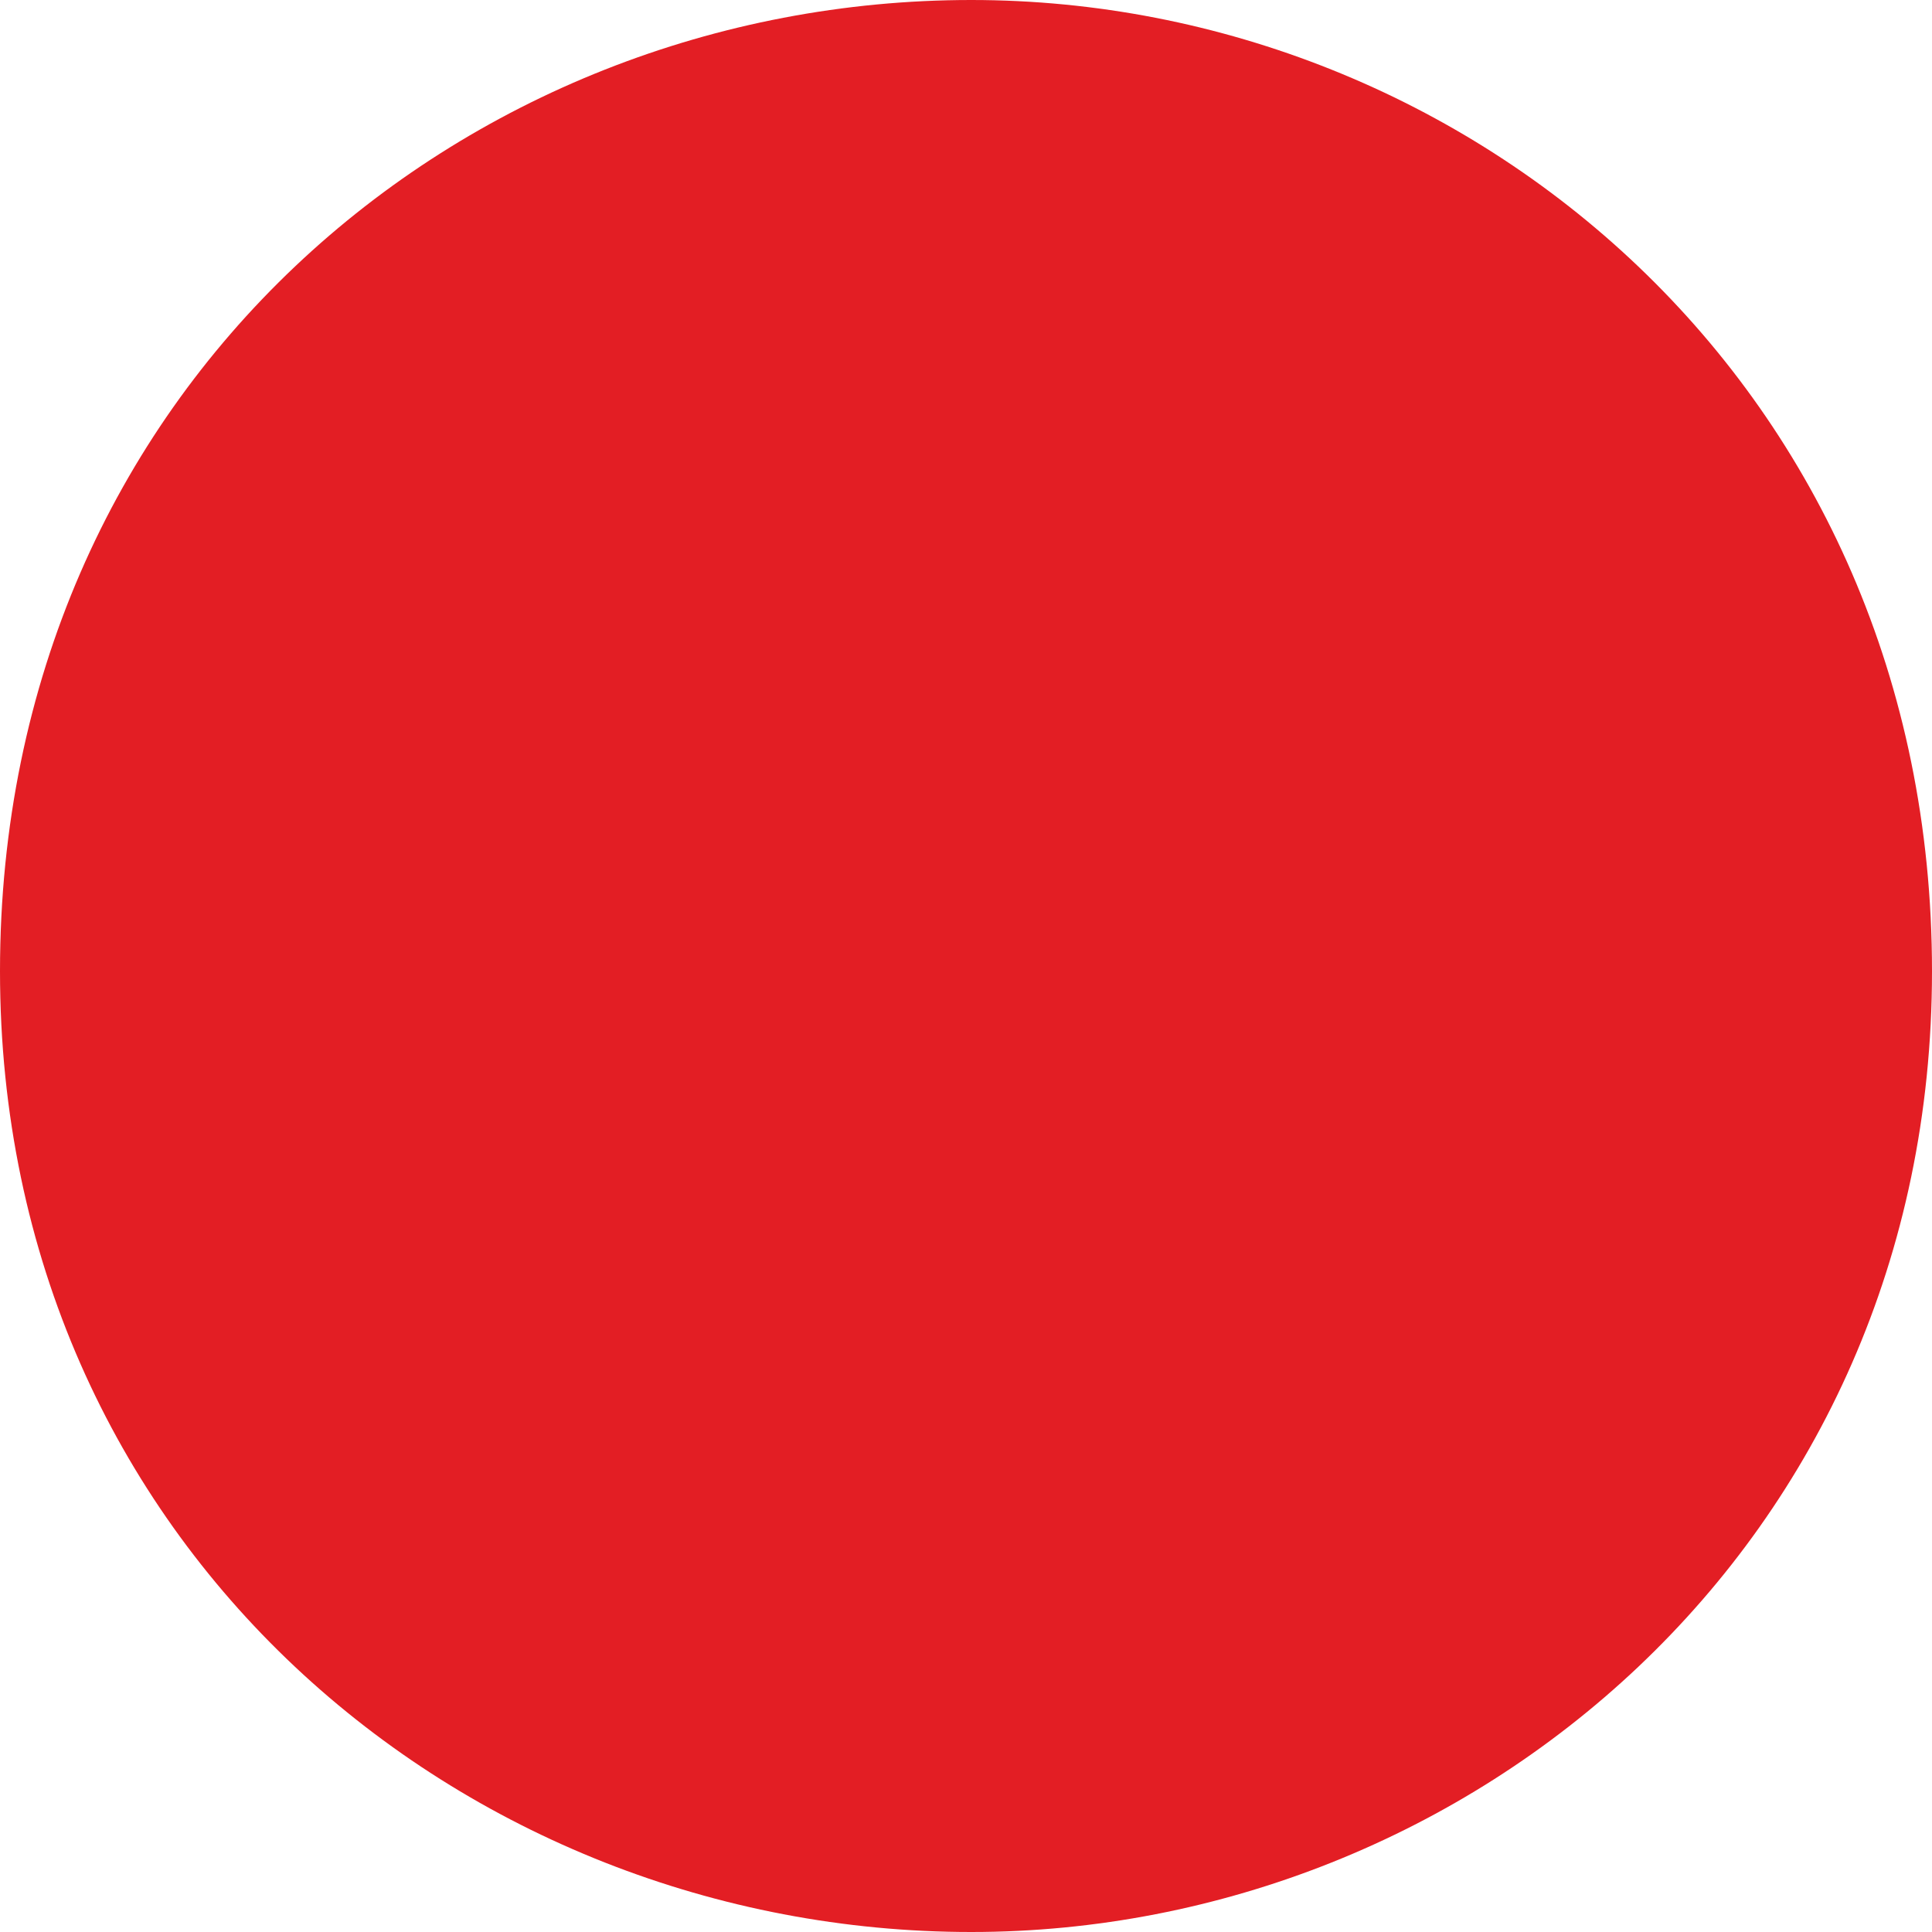
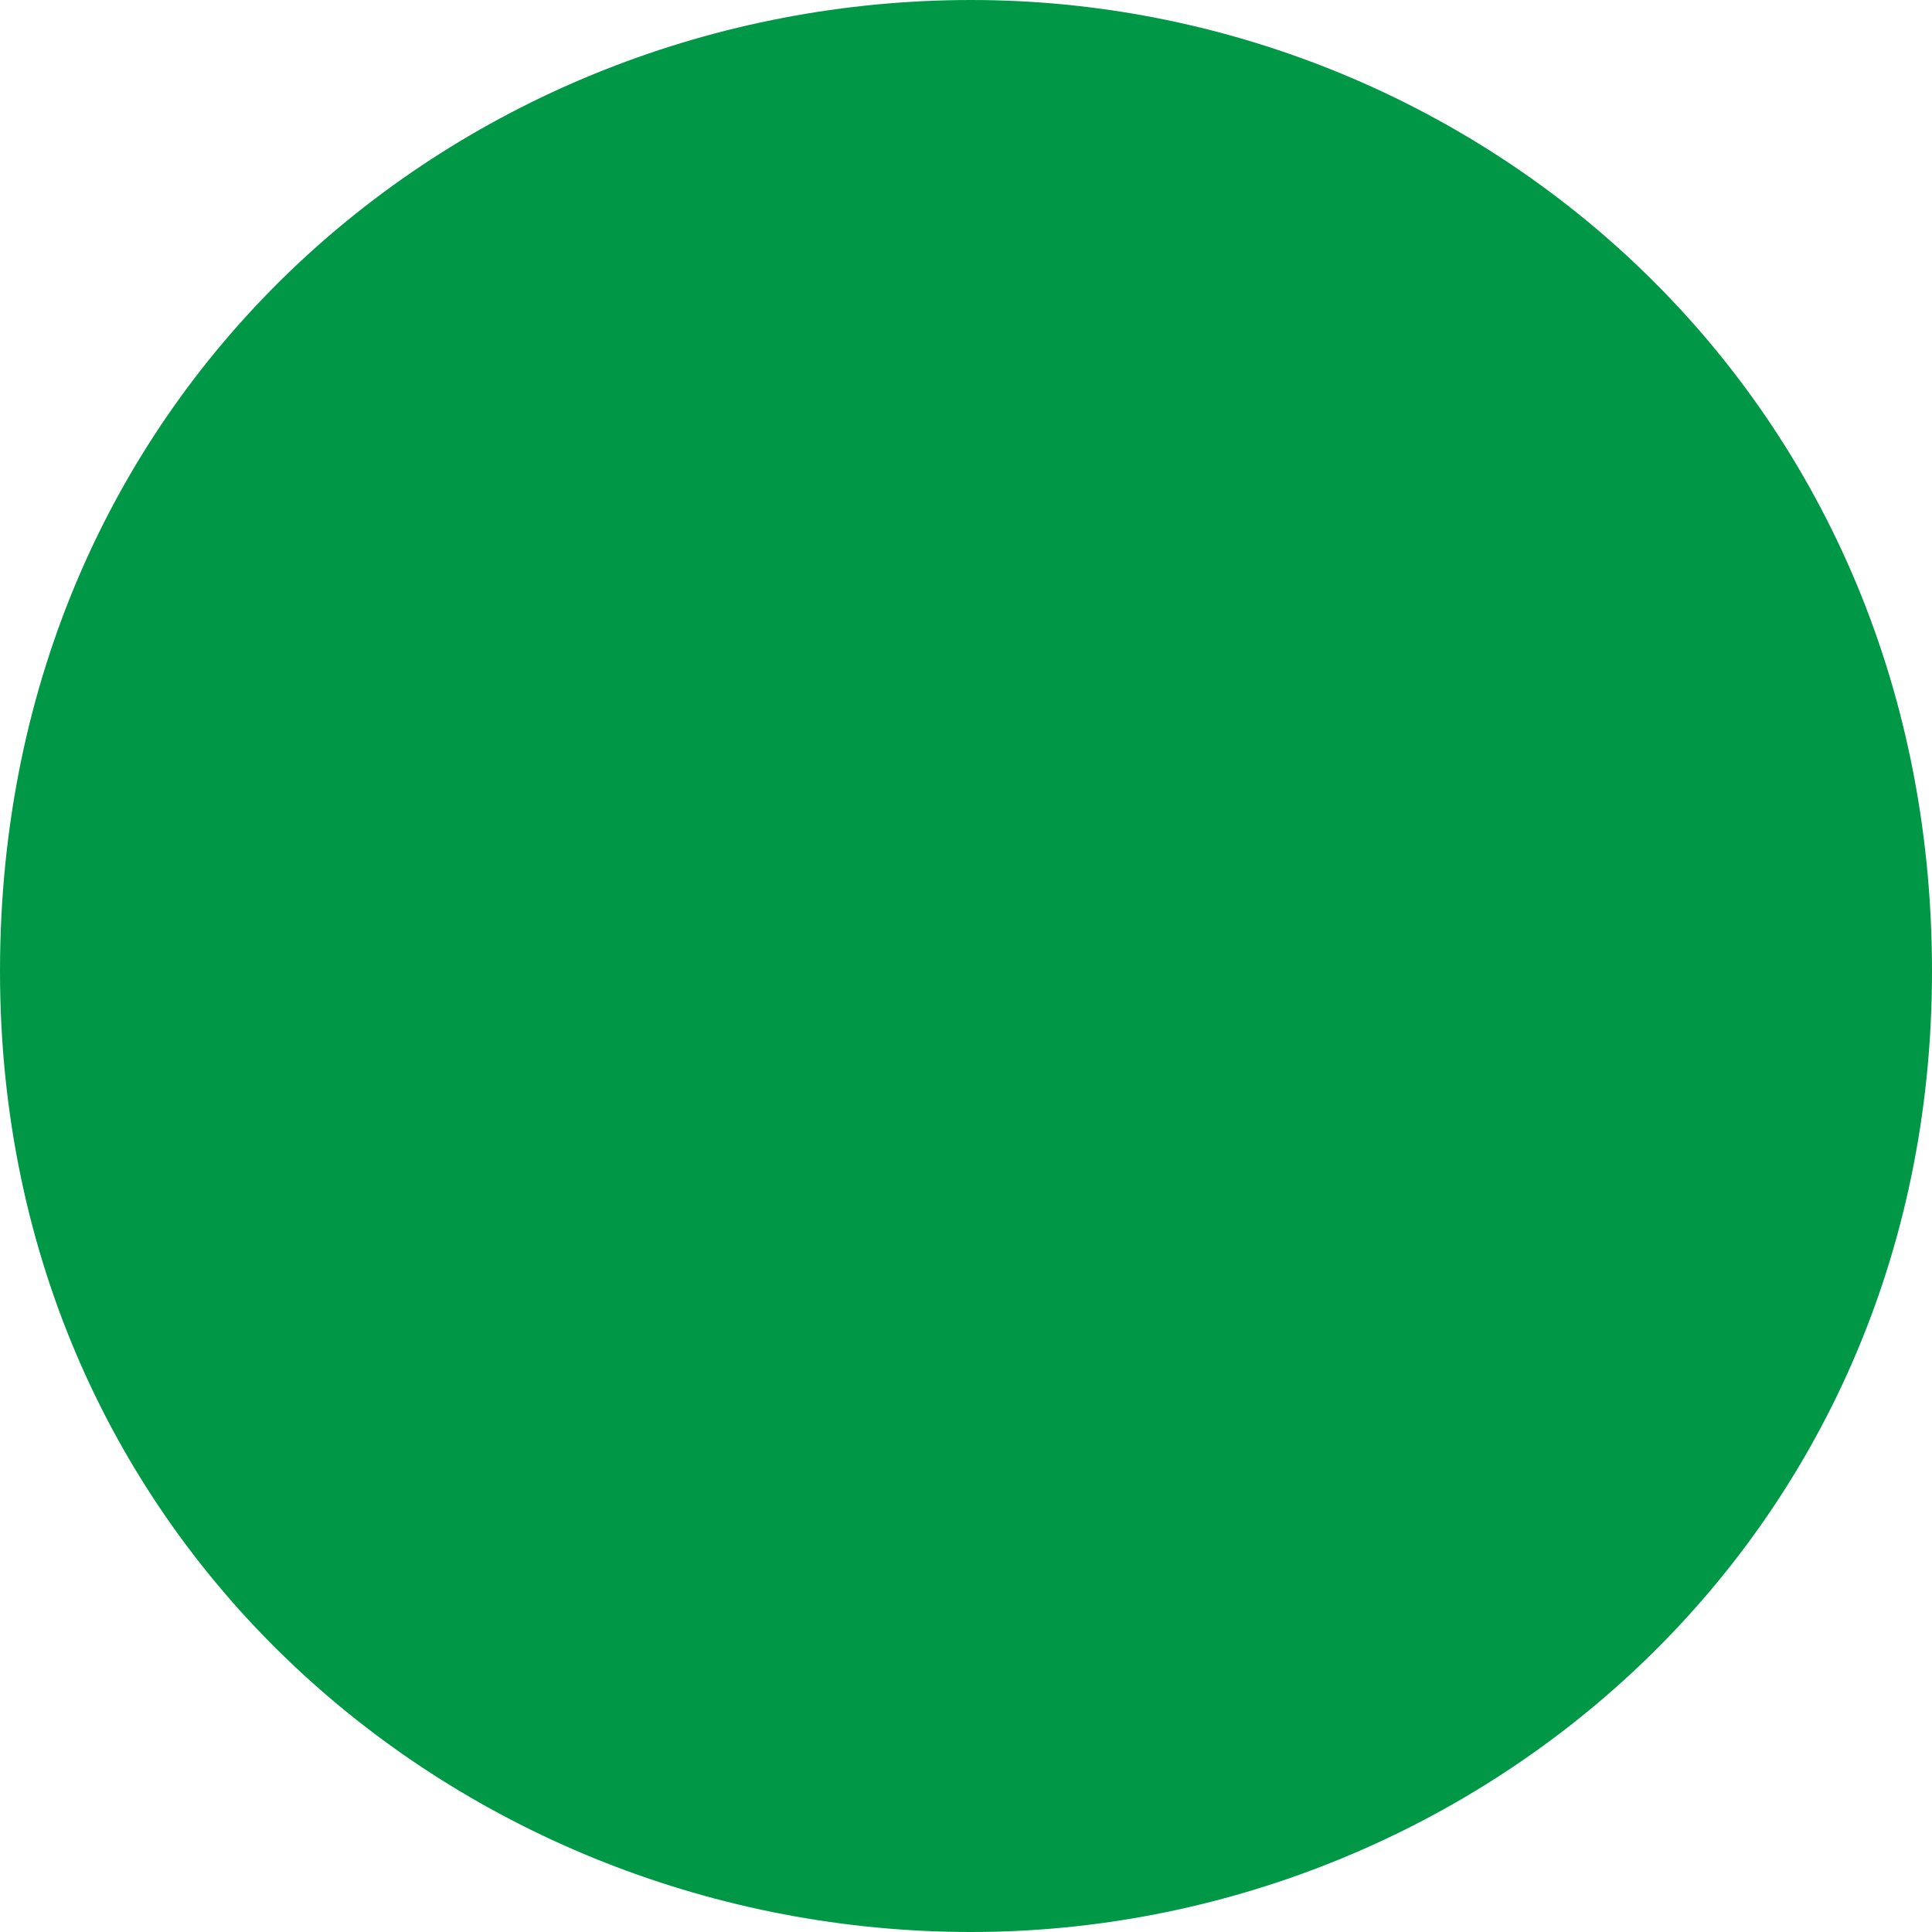
- <svg xmlns="http://www.w3.org/2000/svg" xml:space="preserve" width="63.5mm" height="63.5mm" version="1.1" style="shape-rendering:geometricPrecision; text-rendering:geometricPrecision; image-rendering:optimizeQuality; fill-rule:evenodd; clip-rule:evenodd" viewBox="0 0 6350 6350">
+ <svg xmlns="http://www.w3.org/2000/svg" xml:space="preserve" width="240px" height="240px" version="1.1" style="shape-rendering:geometricPrecision; text-rendering:geometricPrecision; image-rendering:optimizeQuality; fill-rule:evenodd; clip-rule:evenodd" viewBox="0 0 240 240">
  <defs>
    <style type="text/css">
   
-     .fil0 {fill:#E31E24;fill-rule:nonzero}
+     .fil0 {fill:#009846;fill-rule:nonzero}
   
  </style>
  </defs>
  <g id="Layer_x0020_1">
-     <path class="fil0" d="M3192.2 0c-1671.78,0 -3192.2,1272.75 -3192.2,3192.2 0,1885.05 1520.42,3157.8 3192.2,3157.8 1637.38,0 3157.8,-1272.75 3157.8,-3157.8 0,-1919.45 -1520.42,-3192.2 -3157.8,-3192.2z" />
+     <path class="fil0" d="M120.65 0c-63.185,0 -120.65,48.104 -120.65,120.65 0,71.246 57.465,119.35 120.65,119.35 61.885,0 119.35,-48.104 119.35,-119.35 0,-72.546 -57.465,-120.65 -119.35,-120.65z" />
  </g>
</svg>
